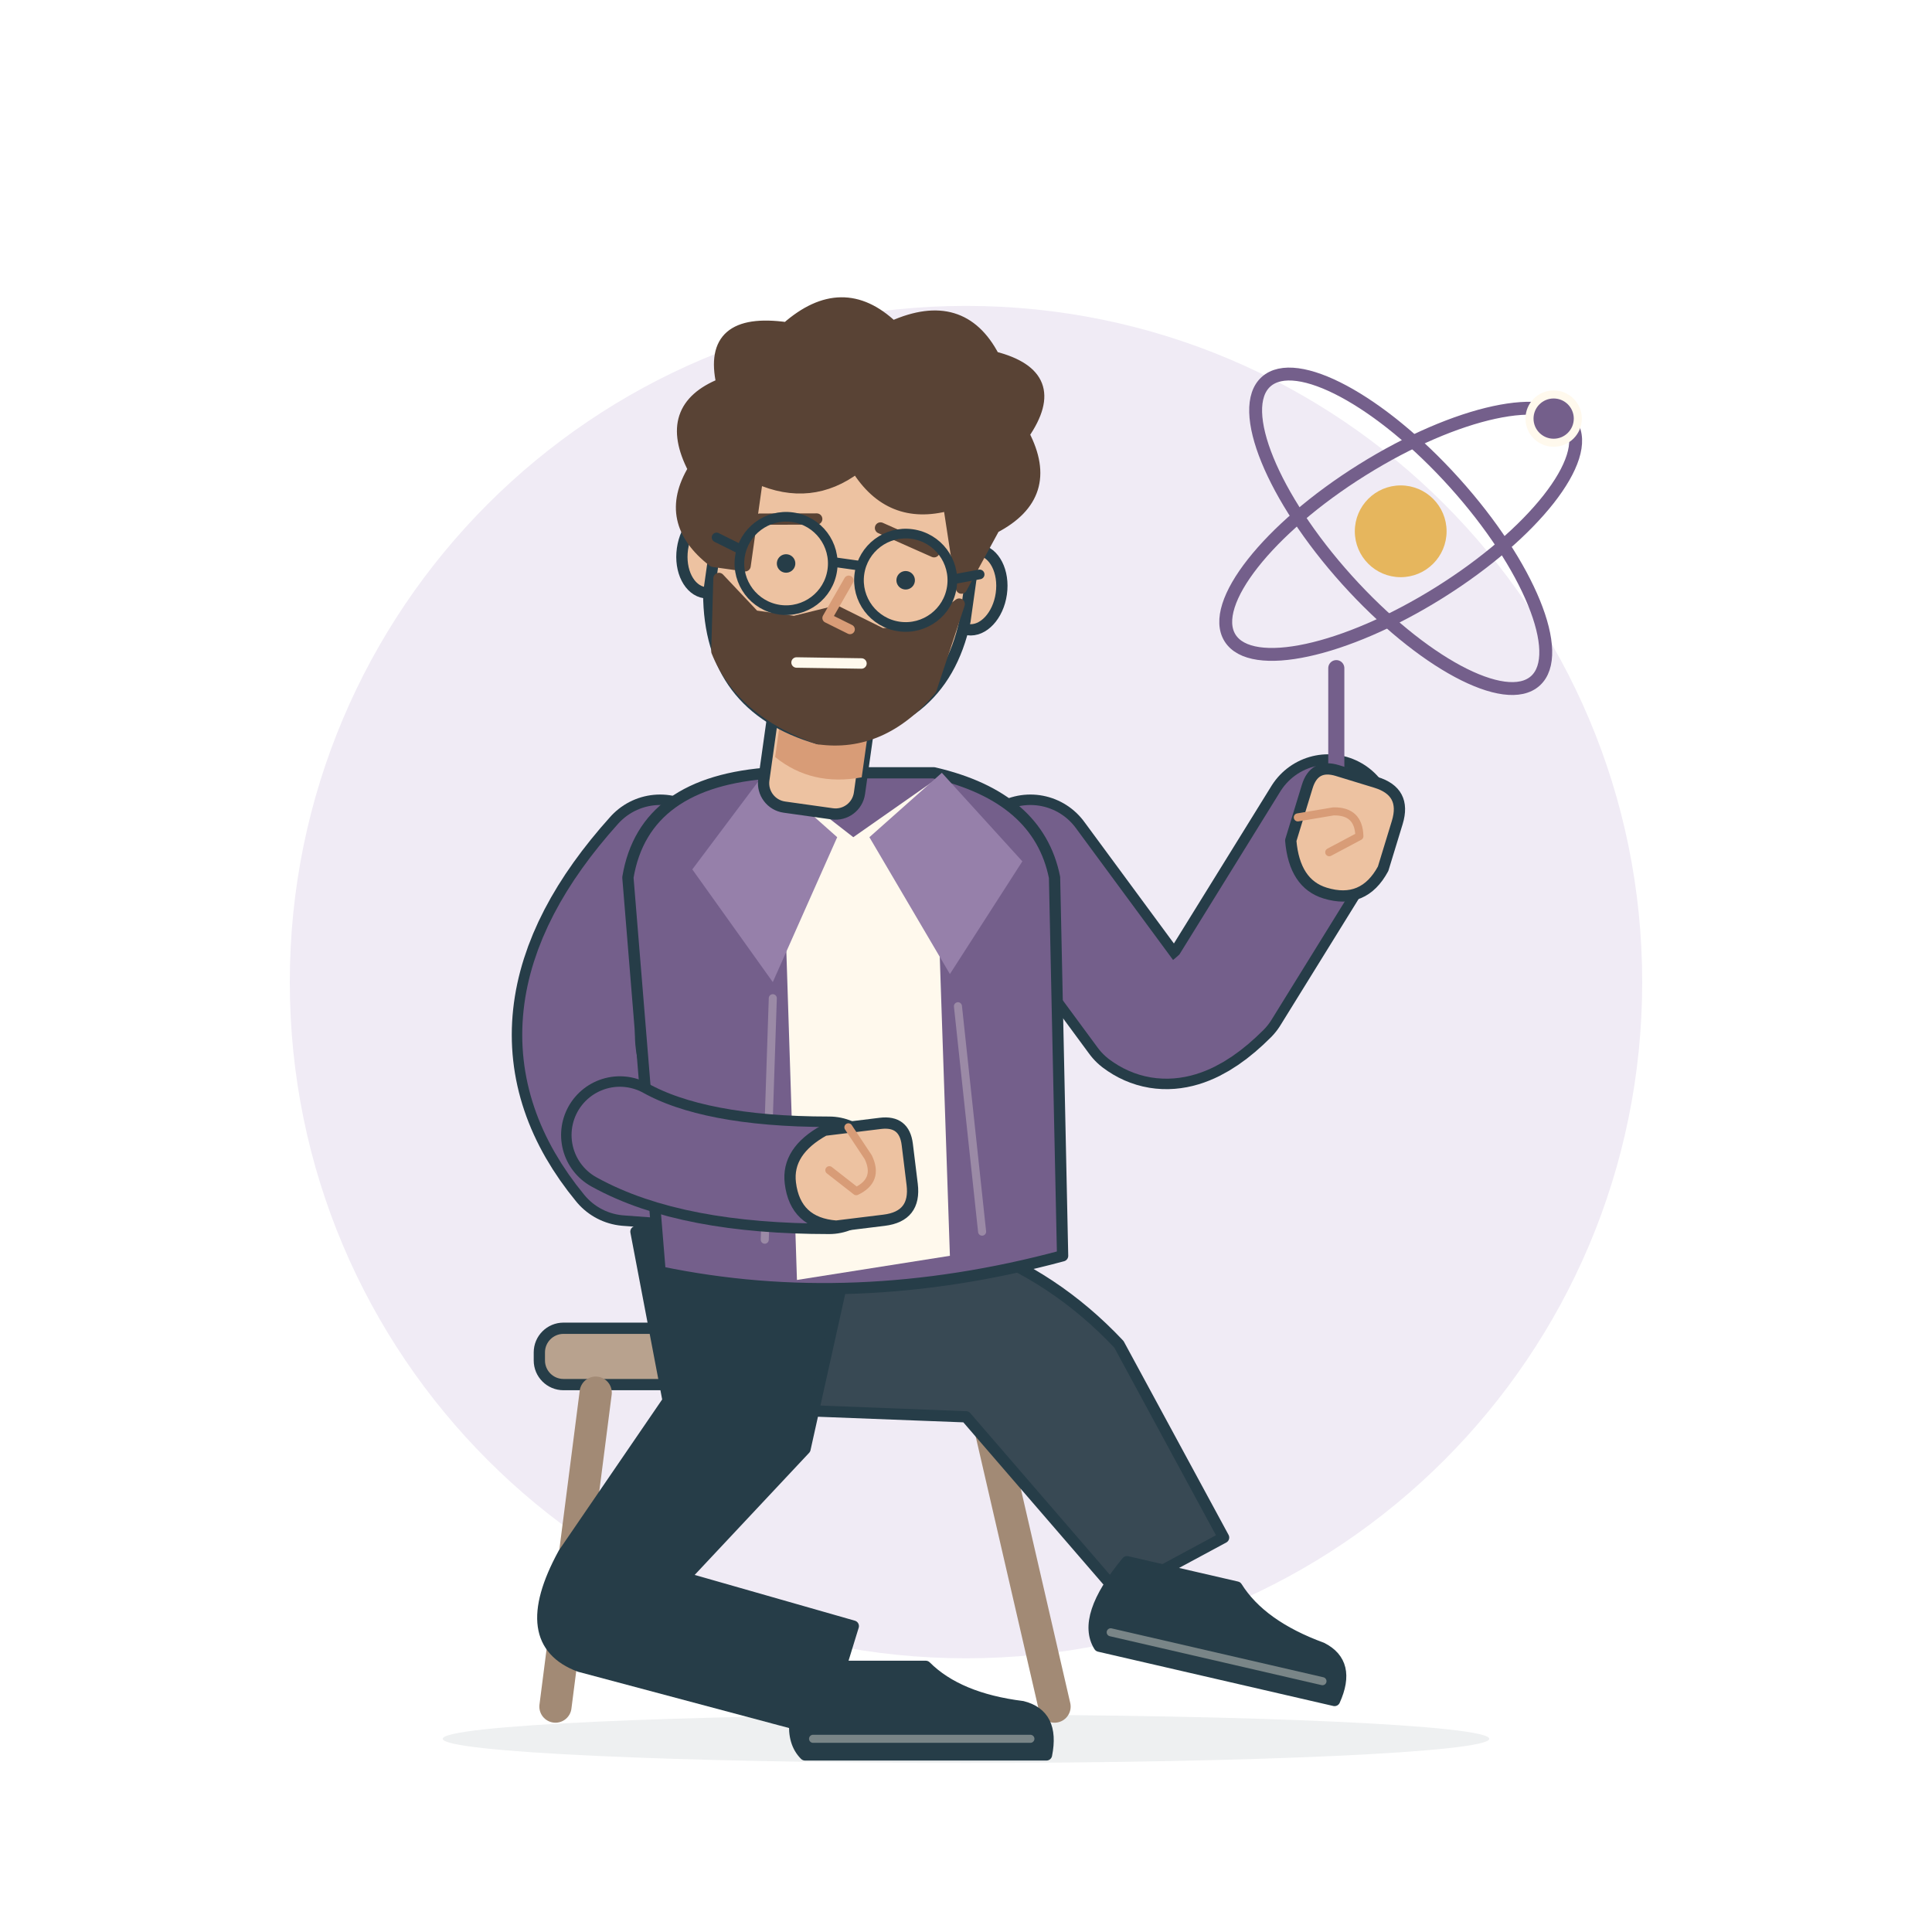
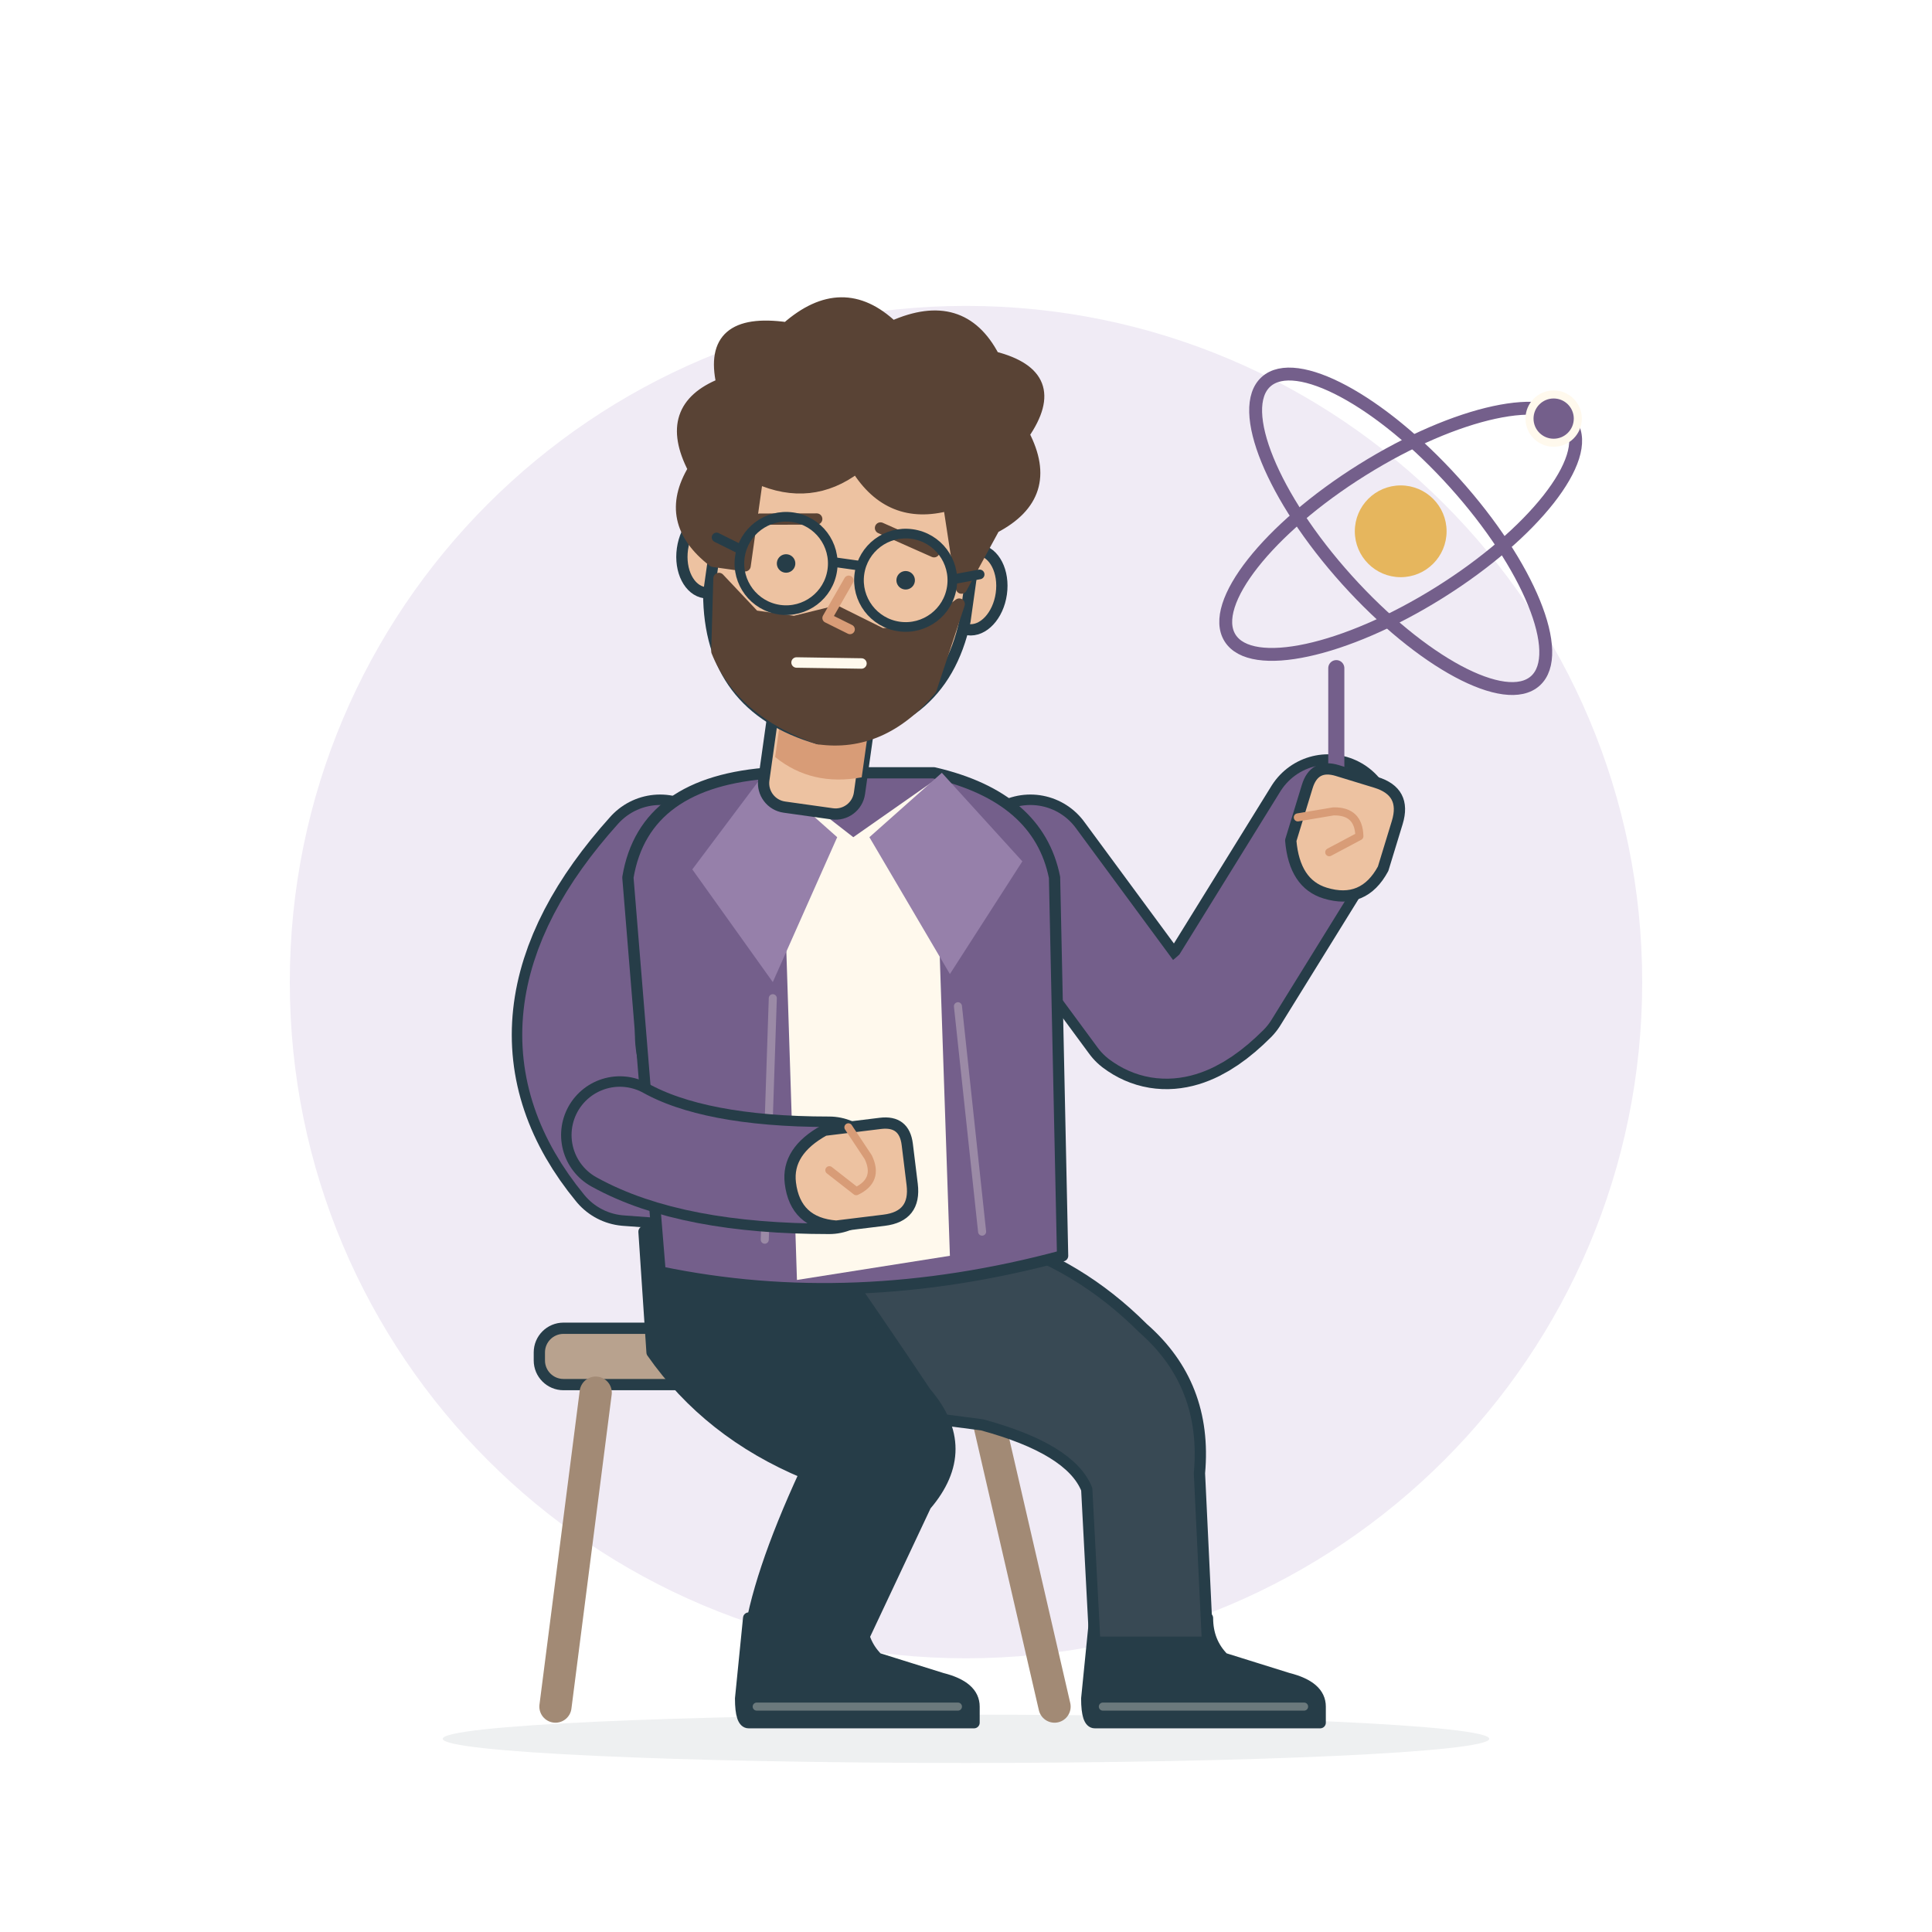
<svg xmlns="http://www.w3.org/2000/svg" viewBox="0 0 240 240" role="img" aria-labelledby="intp-title" aria-describedby="intp-desc">
  <circle cx="120" cy="122" r="84" fill="#F0EBF5" />
  <ellipse cx="120" cy="216" rx="65" ry="3" fill="#263D48" opacity=".08" />
  <g fill="none" stroke="#263D48" stroke-width="1.4" stroke-linecap="round" stroke-linejoin="round">
    <rect x="67" y="165" width="63" height="7" rx="3" fill="#B8A28E" />
    <path d="M74 173 69 212M122 173 131 212" stroke="#A28A75" stroke-width="4" />
-     <path d="M97 152Q123 150 139 167L152 191 139 198 120 176 94 175Z" fill="#384954" />
-     <path d="M79 153H106L100 180 85 196 106 202 102 215 72 207Q64 204 70 193L83 174Z" fill="#263D48" />
-     <g transform="translate(101 207) rotate(0) scale(1 1)">
-       <path d="M0 0H14Q18 4 26 5Q30 6 29 11H-1Q-4 8 0 0Z" fill="#263D48" />
-       <path d="M0 9H27" stroke="#FFF9ED" stroke-width="1" opacity=".38" />
+     <g data-part="leg">
+       <g data-part="shoe" transform="translate(143 204) rotate(0) scale(1 1)">
+         <path d="M-7 -3H7Q7 0 9 2L17 4.5Q21 5.5 21 8V10H-7Q-8 10 -8 7Z" fill="#263D48" />
+         <path d="M-6 8H19" stroke="#FFF9ED" stroke-width="1" opacity=".32" />
+       </g>
+       <path d="M101 153Q126 149 142 165Q150 172 149 183L150 204 L136 204L135 185Q133 180 122 177L99 174Z" fill="#384954" data-part="trousers" />
    </g>
-     <g transform="translate(140 194) rotate(13) scale(1 1)">
-       <path d="M0 0H14Q18 4 26 5Q30 6 29 11H-1Q-4 8 0 0Z" fill="#263D48" />
-       <path d="M0 9H27" stroke="#FFF9ED" stroke-width="1" opacity=".38" />
+     <g data-part="leg">
+       <g data-part="shoe" transform="translate(100 204) rotate(0) scale(1 1)">
+         <path d="M-7 -3H7Q7 0 9 2L17 4.5Q21 5.5 21 8V10H-7Q-8 10 -8 7Z" fill="#263D48" />
+         <path d="M-6 8H19" stroke="#FFF9ED" stroke-width="1" opacity=".32" />
+       </g>
+       <path d="M80 153L102 154Q109 164 115 173Q121 180 115 187L107 204 L93 204Q94 196 100 183Q88 178 81 168Z" fill="#263D48" data-part="trousers" />
    </g>
    <path d="M82 107Q64 127 78 144L105 146" stroke-width="16.6" />
    <path d="M82 107Q64 127 78 144L105 146" stroke="#745F8B" stroke-width="14" />
    <path d="M128 107 142 126Q146 129 152 123L165 102" stroke-width="16.6" />
    <path d="M128 107 142 126Q146 129 152 123L165 102" stroke="#745F8B" stroke-width="14" />
    <g transform="translate(106 0) rotate(0 0 126)">
      <path d="M-10 96Q-26 97-28 109L-24 158Q0 163 26 156L25 109Q23 99 10 96Z" fill="#745F8B" />
      <path d="M-9 97 0 104 10 97 12 156-7 159Z" fill="#FFF9ED" stroke="none" />
      <path d="M-11 96-2 104-10 122-20 108Z" fill="#9680AA" stroke="none" />
      <path d="M11 96 2 104 12 121 21 107Z" fill="#9680AA" stroke="none" />
      <path d="M-10 124-11 154M13 125 16 153" stroke="#FFF9ED" stroke-width="1" opacity=".28" />
    </g>
    <path d="M77 141Q86 146 103 146" stroke-width="14.6" />
    <path d="M77 141Q86 146 103 146" stroke="#745F8B" stroke-width="12" />
    <g transform="translate(106 145) rotate(83)">
      <path d="M-5 3V-4Q-5-7-2-7H3Q7-7 7-3V3Q6 8 1 8Q-3 8-5 3Z" fill="#EDC2A1" />
      <path d="M-5 0-1-2Q2-3 3 0L0 3" stroke="#D89C77" stroke-width="1" />
    </g>
    <g transform="translate(105 68) rotate(8)">
      <rect x="-6" y="17" width="12" height="16" rx="3" fill="#EDC2A1" />
      <path d="M-5 21Q0 26 6 22V28Q0 30-5 27Z" fill="#D89C77" stroke="none" />
      <ellipse cx="-16.5" cy="3" rx="3.5" ry="5" fill="#EDC2A1" />
      <ellipse cx="16.5" cy="3" rx="3.5" ry="5" fill="#EDC2A1" />
      <path d="M-16-12Q-16-24 0-24Q16-24 16-12V7Q15 21 0 24Q-14 22-16 8Z" fill="#EDC2A1" />
      <path d="M-16 4Q-23 0-20-7Q-25-14-18-18Q-21-26-11-26Q-5-33 2-28Q10-33 15-26Q24-25 20-17Q25-10 18-5L15 3 12-7Q5-4 0-10Q-5-5-12-7L-12 4Z" fill="#594335" stroke="#594335" />
      <path d="M-15 6-10 10-5 10 0 8 6 10 11 9 15 5 13 16Q8 24 0 24Q-10 22-14 15Z" fill="#594335" stroke="#594335" />
      <path d="M-11-2-4-3M4-3 11-1" stroke="#594335" />
      <circle cx="-7" cy="3" r="1.15" fill="#263D48" stroke="none" />
      <circle cx="8" cy="3" r="1.15" fill="#263D48" stroke="none" />
      <path d="M1 4-1 9 2 10" stroke="#D89C77" stroke-width="1.2" />
      <g stroke-width="1.2">
        <circle cx="-7" cy="3" r="5.8" />
        <circle cx="8" cy="3" r="5.8" />
        <path d="M-1 2H2M-16 1-13 2M14 2 17 1" />
      </g>
      <path d="M-4 15 4 14" stroke="#FFF9ED" stroke-width="1.3" />
    </g>
    <path d="M166 102V83" stroke="#745F8B" stroke-width="2" />
    <g stroke="#745F8B" stroke-width="1.6">
      <ellipse cx="174" cy="66" rx="25" ry="9" transform="rotate(-32 174 66)" />
      <ellipse cx="174" cy="66" rx="25" ry="9" transform="rotate(48 174 66)" />
    </g>
    <circle cx="174" cy="66" r="5.7" fill="#E6B65D" stroke="none" />
    <circle cx="193" cy="52" r="3" fill="#745F8B" stroke="#FFF9ED" stroke-width="1" />
    <g transform="translate(166 103) rotate(17)">
      <path d="M-5 3V-4Q-5-7-2-7H3Q7-7 7-3V3Q6 8 1 8Q-3 8-5 3Z" fill="#EDC2A1" />
      <path d="M-5 0-1-2Q2-3 3 0L0 3" stroke="#D89C77" stroke-width="1" />
    </g>
  </g>
</svg>
